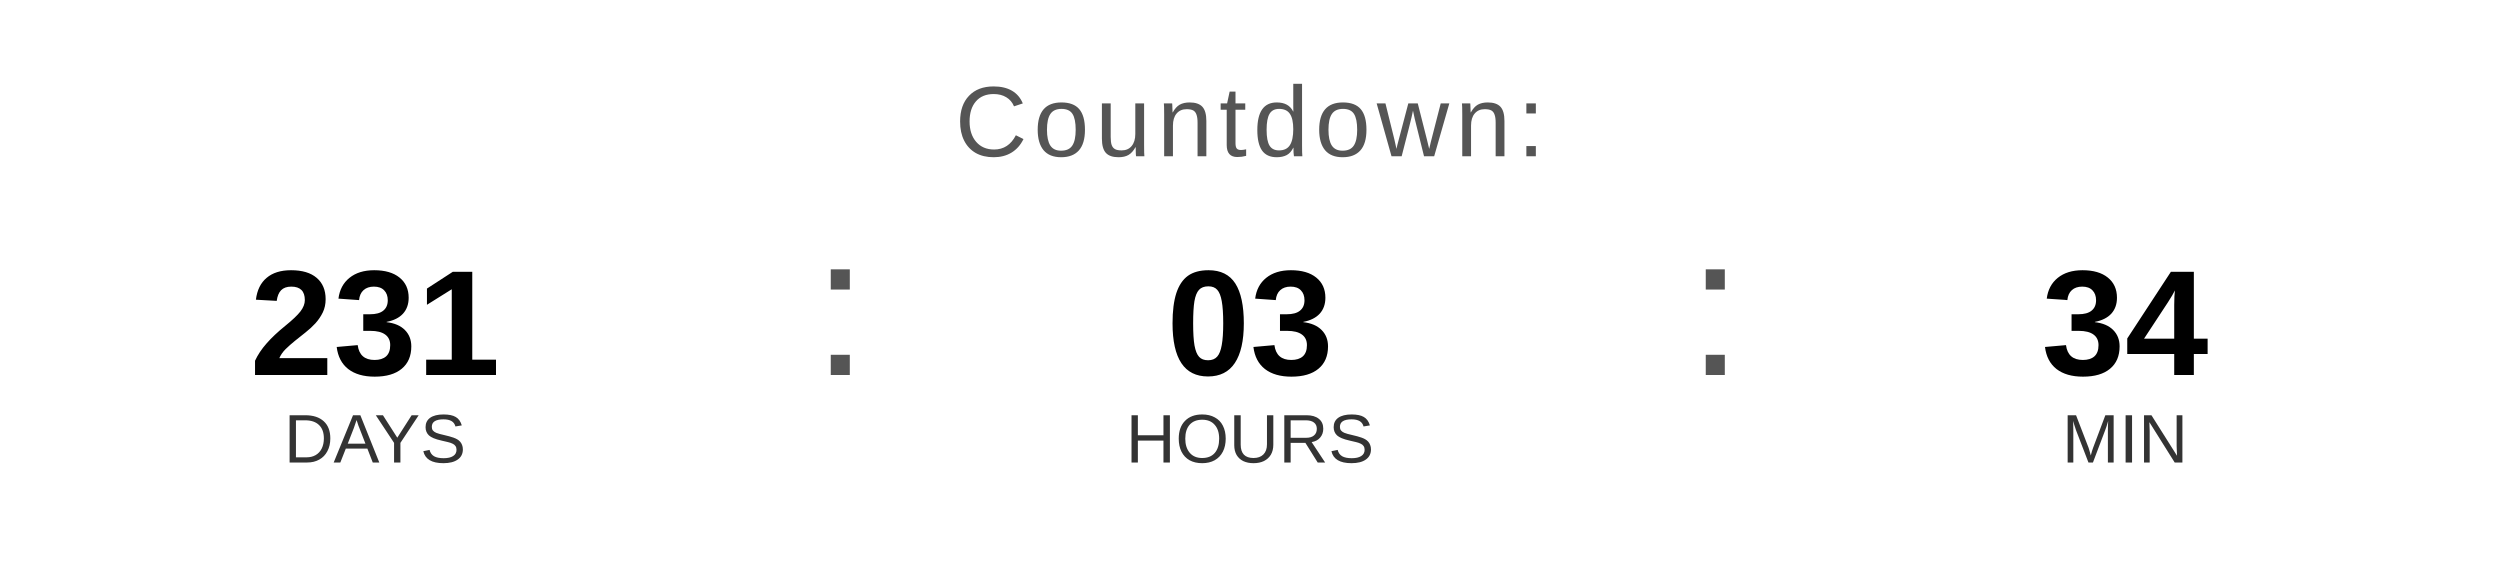
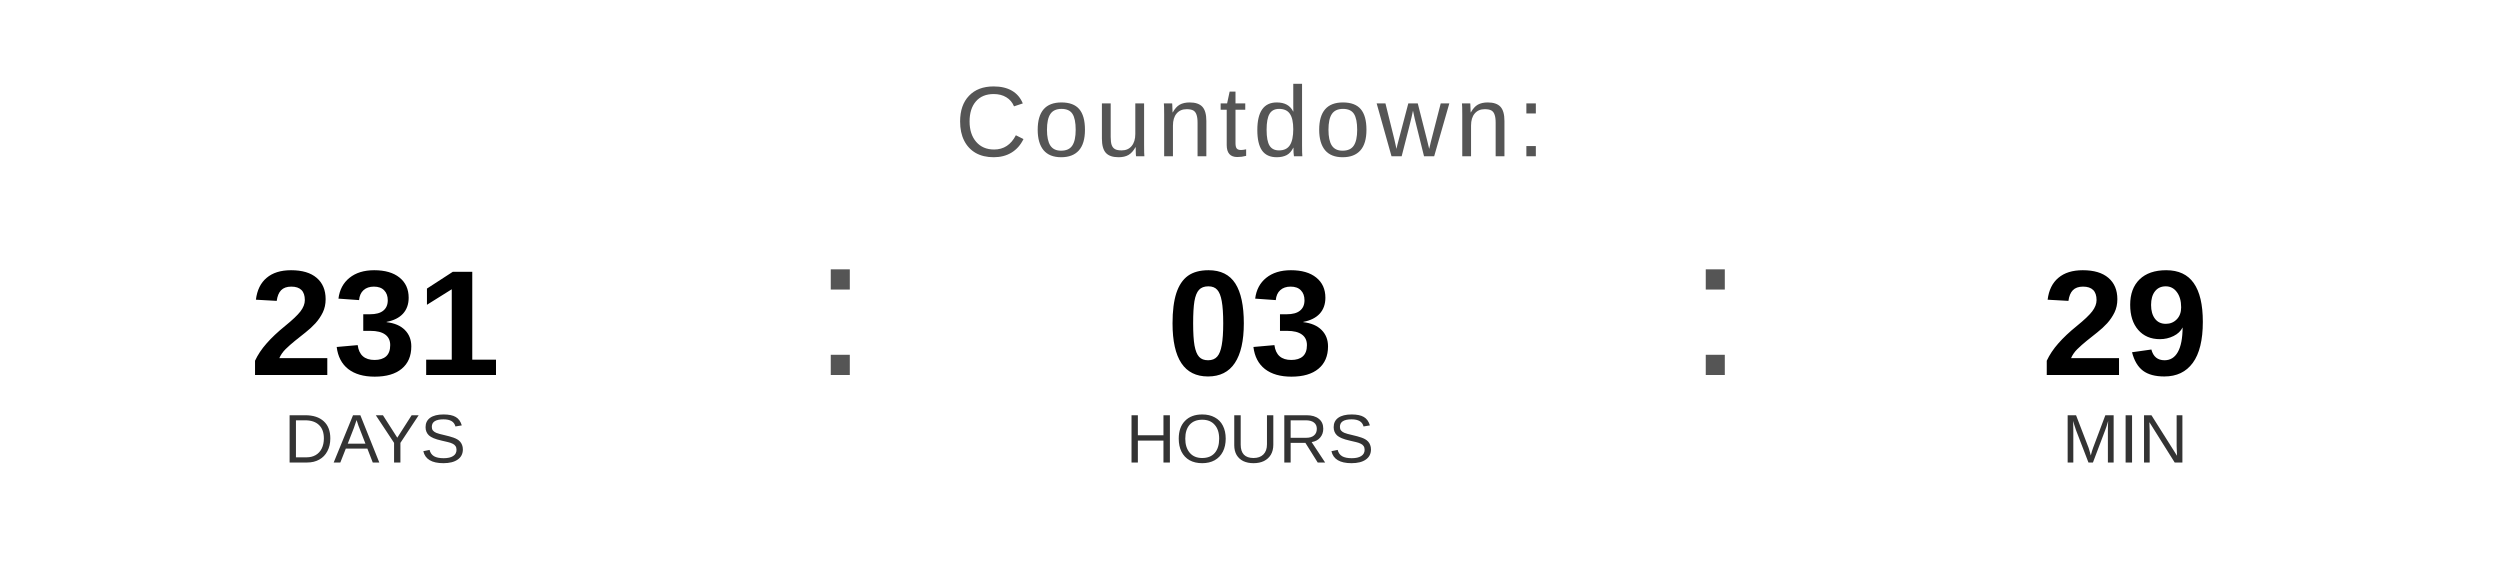
<svg xmlns="http://www.w3.org/2000/svg" width="400" height="90" viewBox="0 0 400 90">
  <text x="200" y="25" font-family="Arial, Helvetica, sans-serif" font-size="16" fill="#555555" text-anchor="middle" letter-spacing="1">
    Countdown:
  </text>
  <text x="60" y="60" font-family="Arial, Helvetica, sans-serif" font-size="24" font-weight="bold" fill="#000000" text-anchor="middle">231</text>
  <text x="60" y="74" font-family="Arial, Helvetica, sans-serif" font-size="11" fill="#333333" text-anchor="middle">DAYS</text>
  <text x="130" y="60" font-family="Arial, sans-serif" font-size="32" fill="#555555">:</text>
  <text x="200" y="60" font-family="Arial, Helvetica, sans-serif" font-size="24" font-weight="bold" fill="#000000" text-anchor="middle">03</text>
  <text x="200" y="74" font-family="Arial, Helvetica, sans-serif" font-size="11" fill="#333333" text-anchor="middle">HOURS</text>
  <text x="270" y="60" font-family="Arial, sans-serif" font-size="32" fill="#555555">:</text>
-   <text x="340" y="60" font-family="Arial, Helvetica, sans-serif" font-size="24" font-weight="bold" fill="#000000" text-anchor="middle">34</text>
+   <text x="340" y="60" font-family="Arial, Helvetica, sans-serif" font-size="24" font-weight="bold" fill="#000000" text-anchor="middle">29</text>
  <text x="340" y="74" font-family="Arial, Helvetica, sans-serif" font-size="11" fill="#333333" text-anchor="middle">MIN</text>
</svg>
